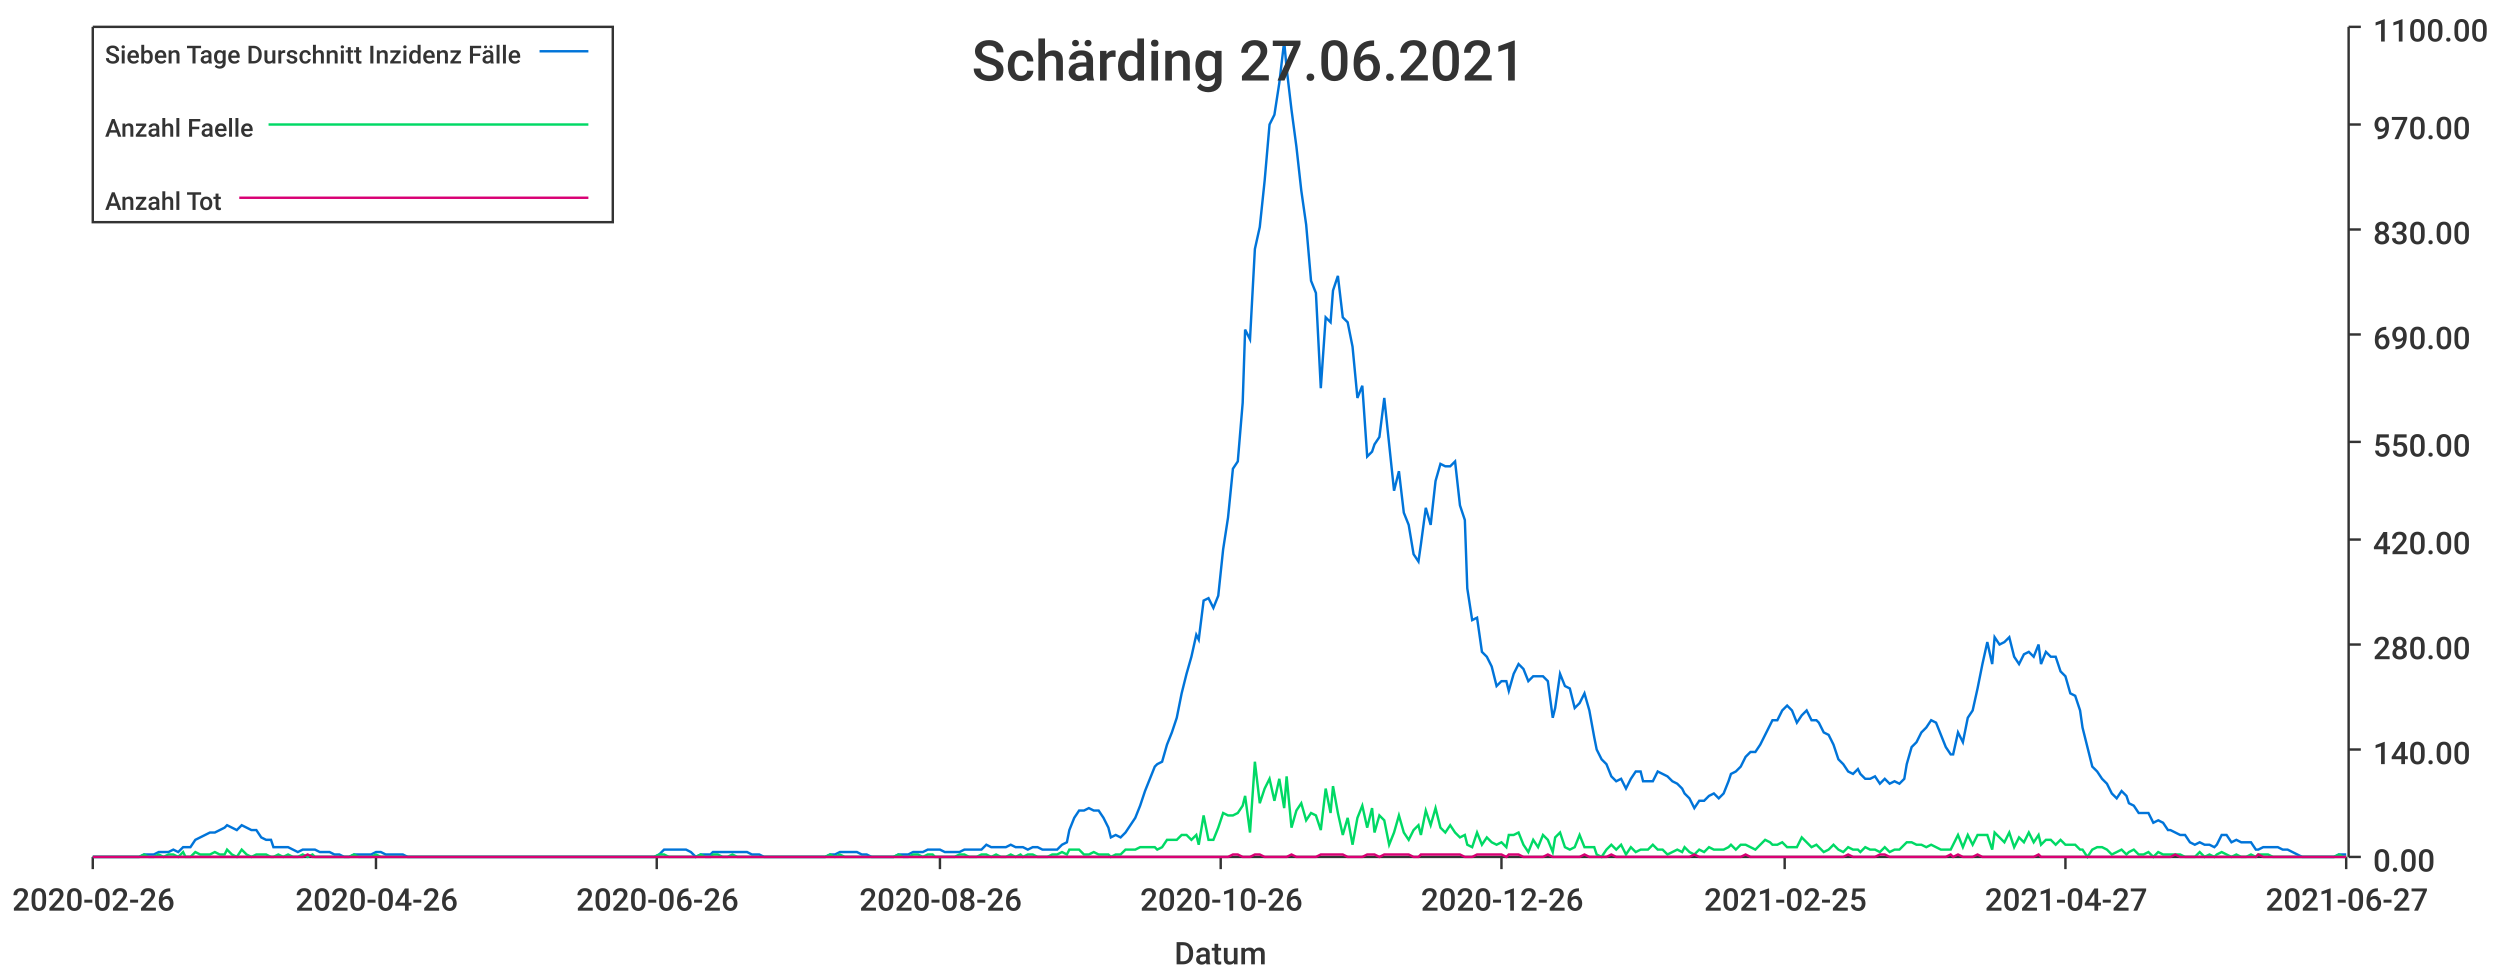
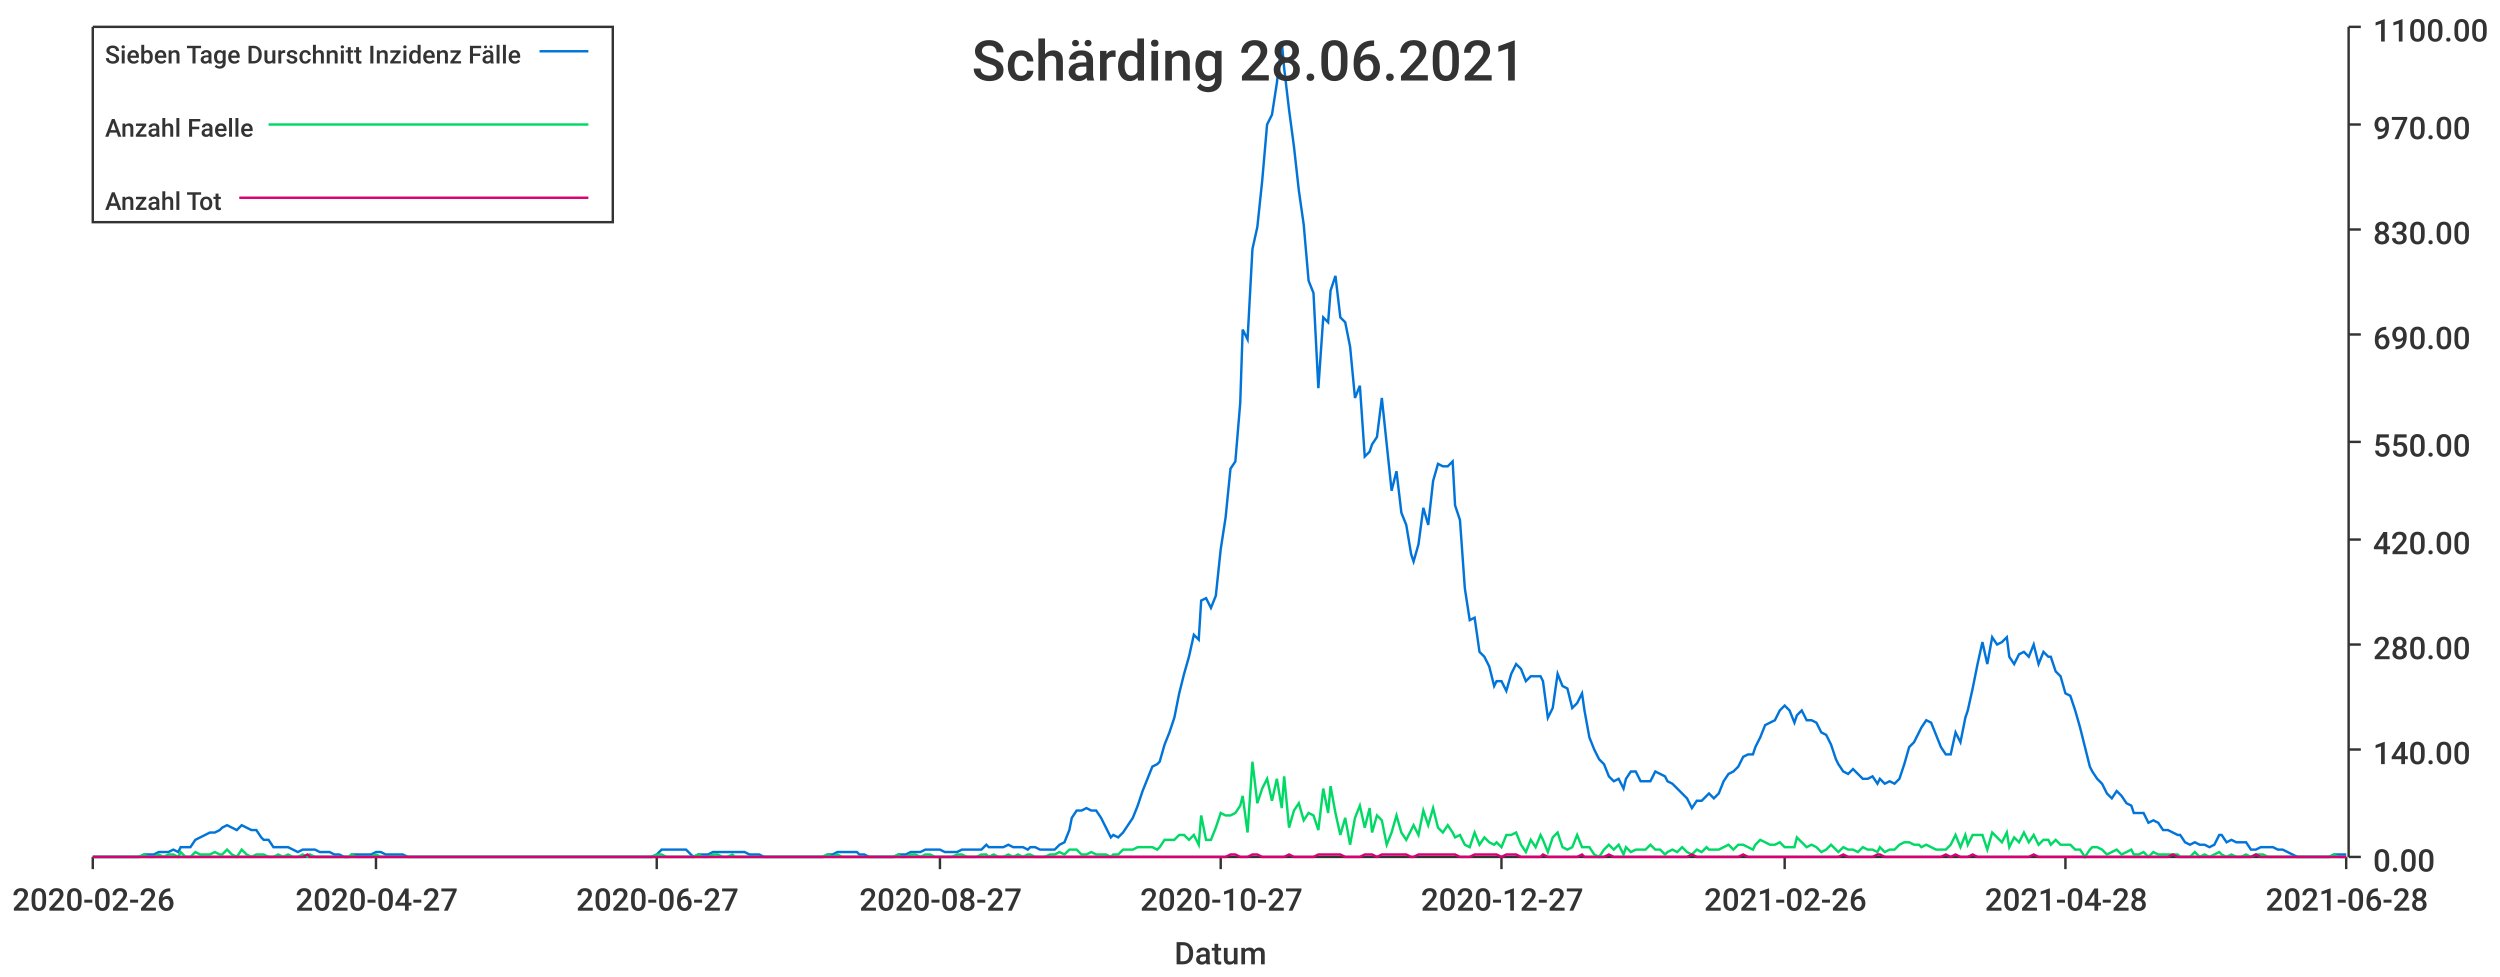
<svg xmlns="http://www.w3.org/2000/svg" width="1024" height="400">\n<path d="M 0 0 L 1024 0 L 1024 400 L 0 400 L 0 0" style="stroke-width:0;stroke:rgba(255,255,255,1.0);fill:rgba(255,255,255,1.0)" />
  <path d="M 38 11 L 961 11 L 961 351 L 38 351 L 38 11" style="stroke-width:0;stroke:rgba(255,255,255,1.0);fill:rgba(255,255,255,1.0)" />
  <path d="M 38 351 L 961 351" style="stroke-width:1;stroke:rgba(51,51,51,1.0);fill:none" />
  <path d="M 38 351 L 38 356" style="stroke-width:1;stroke:rgba(51,51,51,1.0);fill:none" />
  <text x="5" y="373" style="stroke-width:0;stroke:none;fill:rgba(51,51,51,1.0);font-size:12.8px;font-family:'Roboto Medium',sans-serif">2020-02-26</text>
  <path d="M 154 351 L 154 356" style="stroke-width:1;stroke:rgba(51,51,51,1.0);fill:none" />
-   <text x="121" y="373" style="stroke-width:0;stroke:none;fill:rgba(51,51,51,1.0);font-size:12.8px;font-family:'Roboto Medium',sans-serif">2020-04-26</text>
+   <text x="121" y="373" style="stroke-width:0;stroke:none;fill:rgba(51,51,51,1.0);font-size:12.8px;font-family:'Roboto Medium',sans-serif">2020-04-27</text>
  <path d="M 269 351 L 269 356" style="stroke-width:1;stroke:rgba(51,51,51,1.0);fill:none" />
-   <text x="236" y="373" style="stroke-width:0;stroke:none;fill:rgba(51,51,51,1.0);font-size:12.8px;font-family:'Roboto Medium',sans-serif">2020-06-26</text>
+   <text x="236" y="373" style="stroke-width:0;stroke:none;fill:rgba(51,51,51,1.0);font-size:12.8px;font-family:'Roboto Medium',sans-serif">2020-06-27</text>
  <path d="M 385 351 L 385 356" style="stroke-width:1;stroke:rgba(51,51,51,1.0);fill:none" />
-   <text x="352" y="373" style="stroke-width:0;stroke:none;fill:rgba(51,51,51,1.0);font-size:12.8px;font-family:'Roboto Medium',sans-serif">2020-08-26</text>
+   <text x="352" y="373" style="stroke-width:0;stroke:none;fill:rgba(51,51,51,1.0);font-size:12.8px;font-family:'Roboto Medium',sans-serif">2020-08-27</text>
  <path d="M 500 351 L 500 356" style="stroke-width:1;stroke:rgba(51,51,51,1.0);fill:none" />
-   <text x="467" y="373" style="stroke-width:0;stroke:none;fill:rgba(51,51,51,1.0);font-size:12.8px;font-family:'Roboto Medium',sans-serif">2020-10-26</text>
+   <text x="467" y="373" style="stroke-width:0;stroke:none;fill:rgba(51,51,51,1.0);font-size:12.8px;font-family:'Roboto Medium',sans-serif">2020-10-27</text>
  <path d="M 615 351 L 615 356" style="stroke-width:1;stroke:rgba(51,51,51,1.0);fill:none" />
-   <text x="582" y="373" style="stroke-width:0;stroke:none;fill:rgba(51,51,51,1.0);font-size:12.8px;font-family:'Roboto Medium',sans-serif">2020-12-26</text>
+   <text x="582" y="373" style="stroke-width:0;stroke:none;fill:rgba(51,51,51,1.0);font-size:12.8px;font-family:'Roboto Medium',sans-serif">2020-12-27</text>
  <path d="M 731 351 L 731 356" style="stroke-width:1;stroke:rgba(51,51,51,1.0);fill:none" />
-   <text x="698" y="373" style="stroke-width:0;stroke:none;fill:rgba(51,51,51,1.0);font-size:12.8px;font-family:'Roboto Medium',sans-serif">2021-02-25</text>
+   <text x="698" y="373" style="stroke-width:0;stroke:none;fill:rgba(51,51,51,1.0);font-size:12.8px;font-family:'Roboto Medium',sans-serif">2021-02-26</text>
  <path d="M 846 351 L 846 356" style="stroke-width:1;stroke:rgba(51,51,51,1.0);fill:none" />
-   <text x="813" y="373" style="stroke-width:0;stroke:none;fill:rgba(51,51,51,1.0);font-size:12.8px;font-family:'Roboto Medium',sans-serif">2021-04-27</text>
+   <text x="813" y="373" style="stroke-width:0;stroke:none;fill:rgba(51,51,51,1.0);font-size:12.8px;font-family:'Roboto Medium',sans-serif">2021-04-28</text>
  <path d="M 961 351 L 961 356" style="stroke-width:1;stroke:rgba(51,51,51,1.0);fill:none" />
-   <text x="928" y="373" style="stroke-width:0;stroke:none;fill:rgba(51,51,51,1.0);font-size:12.8px;font-family:'Roboto Medium',sans-serif">2021-06-27</text>
+   <text x="928" y="373" style="stroke-width:0;stroke:none;fill:rgba(51,51,51,1.0);font-size:12.8px;font-family:'Roboto Medium',sans-serif">2021-06-28</text>
  <text x="481" y="395" style="stroke-width:0;stroke:none;fill:rgba(51,51,51,1.0);font-size:12.8px;font-family:'Roboto Medium',sans-serif">Datum</text>
  <path d="M 962 351 L 962 11" style="stroke-width:1;stroke:rgba(51,51,51,1.0);fill:none" />
  <path d="M 962 351 L 967 351" style="stroke-width:1;stroke:rgba(51,51,51,1.0);fill:none" />
  <text x="972" y="357" style="stroke-width:0;stroke:none;fill:rgba(51,51,51,1.0);font-size:12.8px;font-family:'Roboto Medium',sans-serif">0.00</text>
  <path d="M 962 307 L 967 307" style="stroke-width:1;stroke:rgba(51,51,51,1.0);fill:none" />
  <text x="972" y="313" style="stroke-width:0;stroke:none;fill:rgba(51,51,51,1.0);font-size:12.8px;font-family:'Roboto Medium',sans-serif">140.00</text>
  <path d="M 962 264 L 967 264" style="stroke-width:1;stroke:rgba(51,51,51,1.0);fill:none" />
  <text x="972" y="270" style="stroke-width:0;stroke:none;fill:rgba(51,51,51,1.0);font-size:12.8px;font-family:'Roboto Medium',sans-serif">280.00</text>
  <path d="M 962 221 L 967 221" style="stroke-width:1;stroke:rgba(51,51,51,1.0);fill:none" />
  <text x="972" y="227" style="stroke-width:0;stroke:none;fill:rgba(51,51,51,1.0);font-size:12.8px;font-family:'Roboto Medium',sans-serif">420.00</text>
  <path d="M 962 181 L 967 181" style="stroke-width:1;stroke:rgba(51,51,51,1.0);fill:none" />
  <text x="972" y="187" style="stroke-width:0;stroke:none;fill:rgba(51,51,51,1.0);font-size:12.8px;font-family:'Roboto Medium',sans-serif">550.00</text>
  <path d="M 962 137 L 967 137" style="stroke-width:1;stroke:rgba(51,51,51,1.0);fill:none" />
  <text x="972" y="143" style="stroke-width:0;stroke:none;fill:rgba(51,51,51,1.0);font-size:12.8px;font-family:'Roboto Medium',sans-serif">690.00</text>
  <path d="M 962 94 L 967 94" style="stroke-width:1;stroke:rgba(51,51,51,1.0);fill:none" />
  <text x="972" y="100" style="stroke-width:0;stroke:none;fill:rgba(51,51,51,1.0);font-size:12.8px;font-family:'Roboto Medium',sans-serif">830.00</text>
  <path d="M 962 51 L 967 51" style="stroke-width:1;stroke:rgba(51,51,51,1.0);fill:none" />
  <text x="972" y="57" style="stroke-width:0;stroke:none;fill:rgba(51,51,51,1.0);font-size:12.8px;font-family:'Roboto Medium',sans-serif">970.00</text>
  <path d="M 962 11 L 967 11" style="stroke-width:1;stroke:rgba(51,51,51,1.0);fill:none" />
  <text x="972" y="17" style="stroke-width:0;stroke:none;fill:rgba(51,51,51,1.0);font-size:12.8px;font-family:'Roboto Medium',sans-serif">1100.00</text>
-   <path d="M 38 351 L 40 351 L 42 351 L 44 351 L 46 351 L 48 351 L 50 351 L 52 351 L 54 351 L 56 351 L 57 351 L 59 350 L 61 350 L 63 350 L 65 349 L 67 349 L 69 349 L 71 348 L 73 349 L 75 347 L 76 347 L 78 347 L 80 344 L 82 343 L 84 342 L 86 341 L 88 341 L 90 340 L 92 339 L 93 338 L 95 339 L 97 340 L 99 338 L 101 339 L 103 340 L 105 340 L 107 343 L 109 344 L 111 344 L 112 347 L 114 347 L 116 347 L 118 347 L 120 348 L 122 349 L 124 348 L 126 348 L 128 348 L 129 348 L 131 349 L 133 349 L 135 349 L 137 350 L 139 350 L 141 351 L 143 351 L 145 350 L 147 350 L 148 350 L 150 350 L 152 350 L 154 349 L 156 349 L 158 350 L 160 350 L 162 350 L 164 350 L 165 350 L 167 351 L 169 351 L 171 351 L 173 351 L 175 351 L 177 351 L 179 351 L 181 351 L 183 351 L 184 351 L 186 351 L 188 351 L 190 351 L 192 351 L 194 351 L 196 351 L 198 351 L 200 351 L 201 351 L 203 351 L 205 351 L 207 351 L 209 351 L 211 351 L 213 351 L 215 351 L 217 351 L 219 351 L 220 351 L 222 351 L 224 351 L 226 351 L 228 351 L 230 351 L 232 351 L 234 351 L 236 351 L 238 351 L 239 351 L 241 351 L 243 351 L 245 351 L 247 351 L 249 351 L 251 351 L 253 351 L 255 351 L 256 351 L 258 351 L 260 351 L 262 351 L 264 351 L 266 351 L 268 351 L 270 350 L 272 348 L 274 348 L 275 348 L 277 348 L 279 348 L 281 348 L 283 349 L 285 351 L 287 350 L 289 350 L 291 350 L 292 349 L 294 349 L 296 349 L 298 349 L 300 349 L 302 349 L 304 349 L 306 349 L 308 350 L 310 350 L 311 350 L 313 351 L 315 351 L 317 351 L 319 351 L 321 351 L 323 351 L 325 351 L 327 351 L 328 351 L 330 351 L 332 351 L 334 351 L 336 351 L 338 351 L 340 350 L 342 350 L 344 349 L 346 349 L 347 349 L 349 349 L 351 349 L 353 350 L 355 350 L 357 351 L 359 351 L 361 351 L 363 351 L 364 351 L 366 351 L 368 350 L 370 350 L 372 350 L 374 349 L 376 349 L 378 349 L 380 348 L 382 348 L 383 348 L 385 348 L 387 349 L 389 349 L 391 349 L 393 349 L 395 348 L 397 348 L 399 348 L 400 348 L 402 348 L 404 346 L 406 347 L 408 347 L 410 347 L 412 347 L 414 346 L 416 347 L 418 347 L 419 347 L 421 348 L 423 347 L 425 347 L 427 348 L 429 348 L 431 348 L 433 348 L 435 346 L 437 345 L 438 340 L 440 335 L 442 332 L 444 332 L 446 331 L 448 332 L 450 332 L 452 335 L 454 339 L 455 343 L 457 342 L 459 343 L 461 341 L 463 338 L 465 335 L 467 330 L 469 324 L 471 319 L 473 314 L 474 313 L 476 312 L 478 305 L 480 300 L 482 294 L 484 284 L 486 276 L 488 269 L 490 260 L 491 262 L 493 246 L 495 245 L 497 249 L 499 244 L 501 225 L 503 212 L 505 192 L 507 189 L 509 165 L 510 135 L 512 139 L 514 102 L 516 93 L 518 74 L 520 51 L 522 47 L 524 34 L 526 17 L 527 28 L 529 45 L 531 60 L 533 78 L 535 92 L 537 115 L 539 120 L 541 159 L 543 130 L 545 132 L 546 119 L 548 113 L 550 130 L 552 132 L 554 142 L 556 163 L 558 158 L 560 187 L 562 185 L 563 182 L 565 179 L 567 163 L 569 182 L 571 201 L 573 193 L 575 210 L 577 215 L 579 227 L 581 230 L 582 223 L 584 208 L 586 215 L 588 197 L 590 190 L 592 191 L 594 191 L 596 189 L 598 207 L 600 213 L 601 241 L 603 254 L 605 253 L 607 267 L 609 269 L 611 273 L 613 281 L 615 279 L 617 279 L 618 283 L 620 276 L 622 272 L 624 274 L 626 279 L 628 277 L 630 277 L 632 277 L 634 279 L 636 294 L 637 290 L 639 276 L 641 281 L 643 282 L 645 290 L 647 288 L 649 284 L 651 291 L 653 302 L 654 307 L 656 311 L 658 313 L 660 318 L 662 320 L 664 319 L 666 323 L 668 319 L 670 316 L 672 316 L 673 320 L 675 320 L 677 320 L 679 316 L 681 317 L 683 318 L 685 320 L 687 321 L 689 323 L 690 325 L 692 327 L 694 331 L 696 328 L 698 328 L 700 326 L 702 325 L 704 327 L 706 325 L 708 320 L 709 317 L 711 316 L 713 314 L 715 310 L 717 308 L 719 308 L 721 305 L 723 301 L 725 297 L 726 295 L 728 295 L 730 291 L 732 289 L 734 291 L 736 296 L 738 293 L 740 291 L 742 295 L 744 295 L 745 296 L 747 300 L 749 301 L 751 305 L 753 311 L 755 313 L 757 316 L 759 317 L 761 315 L 762 317 L 764 319 L 766 319 L 768 318 L 770 321 L 772 319 L 774 321 L 776 320 L 778 321 L 780 319 L 781 313 L 783 306 L 785 304 L 787 300 L 789 298 L 791 295 L 793 296 L 795 301 L 797 306 L 799 309 L 800 309 L 802 300 L 804 304 L 806 294 L 808 291 L 810 282 L 812 272 L 814 263 L 816 272 L 817 261 L 819 264 L 821 263 L 823 261 L 825 269 L 827 272 L 829 268 L 831 267 L 833 269 L 835 264 L 836 272 L 838 267 L 840 269 L 842 269 L 844 275 L 846 277 L 848 284 L 850 285 L 852 291 L 853 298 L 855 306 L 857 314 L 859 316 L 861 319 L 863 321 L 865 325 L 867 327 L 869 324 L 871 326 L 872 329 L 874 330 L 876 333 L 878 333 L 880 333 L 882 337 L 884 336 L 886 337 L 888 340 L 889 340 L 891 341 L 893 342 L 895 342 L 897 345 L 899 346 L 901 345 L 903 346 L 905 346 L 907 347 L 908 346 L 910 342 L 912 342 L 914 345 L 916 344 L 918 345 L 920 345 L 922 345 L 924 348 L 925 348 L 927 347 L 929 347 L 931 347 L 933 347 L 935 348 L 937 348 L 939 349 L 941 350 L 943 351 L 944 351 L 946 351 L 948 351 L 950 351 L 952 351 L 954 351 L 956 351 L 958 350 L 960 350 L 961 350" style="stroke-width:1;stroke:rgba(0,116,217,1.0);fill:none" />
-   <path d="M 38 351 L 40 351 L 42 351 L 44 351 L 46 351 L 48 351 L 50 351 L 52 351 L 54 351 L 56 351 L 57 351 L 59 350 L 61 351 L 63 351 L 65 350 L 67 351 L 69 350 L 71 350 L 73 351 L 75 349 L 76 351 L 78 351 L 80 349 L 82 350 L 84 350 L 86 350 L 88 349 L 90 350 L 92 350 L 93 348 L 95 350 L 97 351 L 99 348 L 101 350 L 103 351 L 105 350 L 107 350 L 109 350 L 111 351 L 112 351 L 114 350 L 116 351 L 118 350 L 120 351 L 122 351 L 124 350 L 126 351 L 128 350 L 129 351 L 131 351 L 133 351 L 135 351 L 137 351 L 139 351 L 141 351 L 143 351 L 145 350 L 147 351 L 148 351 L 150 351 L 152 351 L 154 350 L 156 351 L 158 351 L 160 351 L 162 351 L 164 351 L 165 351 L 167 351 L 169 351 L 171 351 L 173 351 L 175 351 L 177 351 L 179 351 L 181 351 L 183 351 L 184 351 L 186 351 L 188 351 L 190 351 L 192 351 L 194 351 L 196 351 L 198 351 L 200 351 L 201 351 L 203 351 L 205 351 L 207 351 L 209 351 L 211 351 L 213 351 L 215 351 L 217 351 L 219 351 L 220 351 L 222 351 L 224 351 L 226 351 L 228 351 L 230 351 L 232 351 L 234 351 L 236 351 L 238 351 L 239 351 L 241 351 L 243 351 L 245 351 L 247 351 L 249 351 L 251 351 L 253 351 L 255 351 L 256 351 L 258 351 L 260 351 L 262 351 L 264 351 L 266 351 L 268 351 L 270 350 L 272 350 L 274 351 L 275 351 L 277 351 L 279 351 L 281 351 L 283 351 L 285 351 L 287 350 L 289 351 L 291 351 L 292 350 L 294 350 L 296 351 L 298 351 L 300 350 L 302 351 L 304 351 L 306 351 L 308 351 L 310 351 L 311 351 L 313 351 L 315 351 L 317 351 L 319 351 L 321 351 L 323 351 L 325 351 L 327 351 L 328 351 L 330 351 L 332 351 L 334 351 L 336 351 L 338 351 L 340 350 L 342 351 L 344 350 L 346 351 L 347 351 L 349 351 L 351 351 L 353 351 L 355 351 L 357 351 L 359 351 L 361 351 L 363 351 L 364 351 L 366 351 L 368 350 L 370 351 L 372 351 L 374 350 L 376 350 L 378 351 L 380 350 L 382 350 L 383 351 L 385 351 L 387 351 L 389 351 L 391 351 L 393 350 L 395 350 L 397 351 L 399 351 L 400 351 L 402 350 L 404 350 L 406 351 L 408 350 L 410 351 L 412 351 L 414 350 L 416 351 L 418 350 L 419 351 L 421 350 L 423 350 L 425 351 L 427 351 L 429 351 L 431 350 L 433 350 L 435 349 L 437 350 L 438 348 L 440 348 L 442 348 L 444 350 L 446 350 L 448 349 L 450 350 L 452 350 L 454 350 L 455 351 L 457 350 L 459 350 L 461 348 L 463 348 L 465 348 L 467 347 L 469 347 L 471 347 L 473 347 L 474 348 L 476 347 L 478 344 L 480 344 L 482 344 L 484 342 L 486 342 L 488 344 L 490 342 L 491 346 L 493 334 L 495 344 L 497 344 L 499 339 L 501 333 L 503 334 L 505 334 L 507 333 L 509 330 L 510 326 L 512 341 L 514 312 L 516 329 L 518 323 L 520 319 L 522 328 L 524 319 L 526 331 L 527 318 L 529 339 L 531 332 L 533 329 L 535 336 L 537 333 L 539 334 L 541 340 L 543 323 L 545 333 L 546 322 L 548 333 L 550 342 L 552 335 L 554 346 L 556 335 L 558 330 L 560 339 L 562 331 L 563 341 L 565 334 L 567 336 L 569 346 L 571 341 L 573 334 L 575 341 L 577 344 L 579 340 L 581 338 L 582 342 L 584 332 L 586 338 L 588 331 L 590 339 L 592 341 L 594 338 L 596 341 L 598 343 L 600 342 L 601 346 L 603 347 L 605 341 L 607 346 L 609 343 L 611 345 L 613 346 L 615 345 L 617 347 L 618 342 L 620 342 L 622 341 L 624 346 L 626 349 L 628 344 L 630 347 L 632 342 L 634 344 L 636 349 L 637 343 L 639 341 L 641 347 L 643 348 L 645 347 L 647 342 L 649 347 L 651 347 L 653 347 L 654 350 L 656 351 L 658 348 L 660 346 L 662 348 L 664 346 L 666 350 L 668 347 L 670 349 L 672 348 L 673 348 L 675 348 L 677 346 L 679 348 L 681 348 L 683 350 L 685 349 L 687 348 L 689 349 L 690 347 L 692 349 L 694 350 L 696 348 L 698 349 L 700 347 L 702 348 L 704 348 L 706 348 L 708 347 L 709 346 L 711 348 L 713 346 L 715 346 L 717 347 L 719 348 L 721 346 L 723 344 L 725 345 L 726 346 L 728 346 L 730 345 L 732 347 L 734 347 L 736 347 L 738 343 L 740 345 L 742 347 L 744 346 L 745 347 L 747 349 L 749 348 L 751 346 L 753 348 L 755 349 L 757 347 L 759 348 L 761 348 L 762 349 L 764 347 L 766 348 L 768 348 L 770 349 L 772 347 L 774 349 L 776 348 L 778 348 L 780 346 L 781 345 L 783 345 L 785 346 L 787 346 L 789 347 L 791 346 L 793 347 L 795 348 L 797 348 L 799 348 L 800 346 L 802 342 L 804 347 L 806 342 L 808 346 L 810 342 L 812 342 L 814 342 L 816 348 L 817 341 L 819 343 L 821 345 L 823 341 L 825 347 L 827 343 L 829 345 L 831 341 L 833 345 L 835 342 L 836 346 L 838 344 L 840 344 L 842 346 L 844 344 L 846 346 L 848 346 L 850 346 L 852 348 L 853 348 L 855 351 L 857 348 L 859 347 L 861 347 L 863 348 L 865 350 L 867 349 L 869 348 L 871 350 L 872 349 L 874 348 L 876 350 L 878 350 L 880 349 L 882 351 L 884 349 L 886 350 L 888 350 L 889 350 L 891 350 L 893 350 L 895 351 L 897 351 L 899 351 L 901 349 L 903 351 L 905 350 L 907 351 L 908 350 L 910 349 L 912 350 L 914 351 L 916 350 L 918 351 L 920 351 L 922 350 L 924 351 L 925 350 L 927 350 L 929 350 L 931 351 L 933 351 L 935 351 L 937 351 L 939 351 L 941 351 L 943 351 L 944 351 L 946 351 L 948 351 L 950 351 L 952 351 L 954 351 L 956 351 L 958 350 L 960 351 L 961 351" style="stroke-width:1;stroke:rgba(0,217,101,1.0);fill:none" />
-   <path d="M 38 351 L 40 351 L 42 351 L 44 351 L 46 351 L 48 351 L 50 351 L 52 351 L 54 351 L 56 351 L 57 351 L 59 351 L 61 351 L 63 351 L 65 351 L 67 351 L 69 351 L 71 351 L 73 351 L 75 351 L 76 351 L 78 351 L 80 351 L 82 351 L 84 351 L 86 351 L 88 351 L 90 351 L 92 351 L 93 351 L 95 351 L 97 351 L 99 351 L 101 351 L 103 351 L 105 351 L 107 351 L 109 351 L 111 351 L 112 351 L 114 351 L 116 351 L 118 351 L 120 351 L 122 351 L 124 351 L 126 350 L 128 351 L 129 351 L 131 351 L 133 351 L 135 351 L 137 351 L 139 351 L 141 351 L 143 351 L 145 351 L 147 351 L 148 351 L 150 351 L 152 351 L 154 351 L 156 351 L 158 351 L 160 351 L 162 351 L 164 351 L 165 351 L 167 351 L 169 351 L 171 351 L 173 351 L 175 351 L 177 351 L 179 351 L 181 351 L 183 351 L 184 351 L 186 351 L 188 351 L 190 351 L 192 351 L 194 351 L 196 351 L 198 351 L 200 351 L 201 351 L 203 351 L 205 351 L 207 351 L 209 351 L 211 351 L 213 351 L 215 351 L 217 351 L 219 351 L 220 351 L 222 351 L 224 351 L 226 351 L 228 351 L 230 351 L 232 351 L 234 351 L 236 351 L 238 351 L 239 351 L 241 351 L 243 351 L 245 351 L 247 351 L 249 351 L 251 351 L 253 351 L 255 351 L 256 351 L 258 351 L 260 351 L 262 351 L 264 351 L 266 351 L 268 351 L 270 351 L 272 351 L 274 351 L 275 351 L 277 351 L 279 351 L 281 351 L 283 351 L 285 351 L 287 351 L 289 351 L 291 351 L 292 351 L 294 351 L 296 351 L 298 351 L 300 351 L 302 351 L 304 351 L 306 351 L 308 351 L 310 351 L 311 351 L 313 351 L 315 351 L 317 351 L 319 351 L 321 351 L 323 351 L 325 351 L 327 351 L 328 351 L 330 351 L 332 351 L 334 351 L 336 351 L 338 351 L 340 351 L 342 351 L 344 351 L 346 351 L 347 351 L 349 351 L 351 351 L 353 351 L 355 351 L 357 351 L 359 351 L 361 351 L 363 351 L 364 351 L 366 351 L 368 351 L 370 351 L 372 351 L 374 351 L 376 351 L 378 351 L 380 351 L 382 351 L 383 351 L 385 351 L 387 351 L 389 351 L 391 351 L 393 351 L 395 351 L 397 351 L 399 351 L 400 351 L 402 351 L 404 351 L 406 351 L 408 351 L 410 351 L 412 351 L 414 351 L 416 351 L 418 351 L 419 351 L 421 351 L 423 351 L 425 351 L 427 351 L 429 351 L 431 351 L 433 351 L 435 351 L 437 351 L 438 351 L 440 351 L 442 351 L 444 351 L 446 351 L 448 351 L 450 351 L 452 351 L 454 351 L 455 351 L 457 351 L 459 351 L 461 351 L 463 351 L 465 351 L 467 351 L 469 351 L 471 351 L 473 351 L 474 351 L 476 351 L 478 351 L 480 351 L 482 351 L 484 351 L 486 351 L 488 351 L 490 351 L 491 351 L 493 351 L 495 351 L 497 351 L 499 351 L 501 351 L 503 351 L 505 350 L 507 350 L 509 351 L 510 351 L 512 351 L 514 350 L 516 350 L 518 351 L 520 351 L 522 351 L 524 351 L 526 351 L 527 351 L 529 350 L 531 351 L 533 351 L 535 351 L 537 351 L 539 351 L 541 350 L 543 350 L 545 350 L 546 350 L 548 350 L 550 350 L 552 351 L 554 351 L 556 351 L 558 351 L 560 350 L 562 350 L 563 350 L 565 351 L 567 350 L 569 350 L 571 350 L 573 350 L 575 350 L 577 350 L 579 351 L 581 351 L 582 350 L 584 350 L 586 350 L 588 350 L 590 350 L 592 350 L 594 350 L 596 350 L 598 350 L 600 351 L 601 351 L 603 351 L 605 350 L 607 350 L 609 350 L 611 350 L 613 350 L 615 350 L 617 351 L 618 350 L 620 350 L 622 350 L 624 351 L 626 351 L 628 351 L 630 351 L 632 351 L 634 350 L 636 351 L 637 351 L 639 351 L 641 351 L 643 351 L 645 351 L 647 351 L 649 350 L 651 351 L 653 351 L 654 351 L 656 351 L 658 351 L 660 350 L 662 351 L 664 351 L 666 351 L 668 351 L 670 351 L 672 351 L 673 351 L 675 351 L 677 351 L 679 351 L 681 351 L 683 351 L 685 351 L 687 351 L 689 351 L 690 351 L 692 351 L 694 350 L 696 351 L 698 351 L 700 351 L 702 351 L 704 351 L 706 351 L 708 351 L 709 351 L 711 351 L 713 351 L 715 350 L 717 351 L 719 351 L 721 351 L 723 351 L 725 351 L 726 351 L 728 351 L 730 351 L 732 351 L 734 351 L 736 351 L 738 351 L 740 351 L 742 351 L 744 351 L 745 351 L 747 351 L 749 351 L 751 351 L 753 351 L 755 351 L 757 350 L 759 351 L 761 351 L 762 351 L 764 351 L 766 351 L 768 351 L 770 350 L 772 350 L 774 351 L 776 351 L 778 351 L 780 351 L 781 351 L 783 351 L 785 351 L 787 351 L 789 351 L 791 351 L 793 351 L 795 351 L 797 351 L 799 350 L 800 351 L 802 350 L 804 351 L 806 351 L 808 351 L 810 350 L 812 351 L 814 351 L 816 351 L 817 351 L 819 351 L 821 351 L 823 351 L 825 351 L 827 351 L 829 351 L 831 351 L 833 351 L 835 350 L 836 351 L 838 351 L 840 351 L 842 351 L 844 351 L 846 351 L 848 351 L 850 351 L 852 351 L 853 351 L 855 351 L 857 351 L 859 351 L 861 351 L 863 351 L 865 351 L 867 351 L 869 351 L 871 351 L 872 351 L 874 351 L 876 351 L 878 351 L 880 351 L 882 351 L 884 351 L 886 351 L 888 351 L 889 351 L 891 350 L 893 351 L 895 351 L 897 351 L 899 351 L 901 351 L 903 351 L 905 351 L 907 351 L 908 351 L 910 351 L 912 351 L 914 351 L 916 351 L 918 351 L 920 351 L 922 351 L 924 351 L 925 350 L 927 351 L 929 351 L 931 351 L 933 351 L 935 351 L 937 351 L 939 351 L 941 351 L 943 351 L 944 351 L 946 351 L 948 351 L 950 351 L 952 351 L 954 351 L 956 351 L 958 351 L 960 351 L 961 351" style="stroke-width:1;stroke:rgba(217,0,116,1.0);fill:none" />
-   <text x="398" y="33" style="stroke-width:0;stroke:none;fill:rgba(51,51,51,1.0);font-size:23.0px;font-family:'Roboto Medium',sans-serif">Schärding 27.06.2021</text>
+   <path d="M 38 351 L 40 351 L 42 351 L 44 351 L 46 351 L 48 351 L 50 351 L 52 351 L 54 351 L 56 351 L 57 351 L 59 350 L 61 350 L 63 350 L 65 349 L 67 349 L 69 349 L 71 348 L 73 349 L 74 347 L 76 347 L 78 347 L 80 344 L 82 343 L 84 342 L 86 341 L 88 341 L 90 340 L 91 339 L 93 338 L 95 339 L 97 340 L 99 338 L 101 339 L 103 340 L 105 340 L 107 343 L 108 344 L 110 344 L 112 347 L 114 347 L 116 347 L 118 347 L 120 348 L 122 349 L 124 348 L 126 348 L 127 348 L 129 348 L 131 349 L 133 349 L 135 349 L 137 350 L 139 350 L 141 351 L 143 351 L 144 350 L 146 350 L 148 350 L 150 350 L 152 350 L 154 349 L 156 349 L 158 350 L 160 350 L 161 350 L 163 350 L 165 350 L 167 351 L 169 351 L 171 351 L 173 351 L 175 351 L 177 351 L 178 351 L 180 351 L 182 351 L 184 351 L 186 351 L 188 351 L 190 351 L 192 351 L 194 351 L 195 351 L 197 351 L 199 351 L 201 351 L 203 351 L 205 351 L 207 351 L 209 351 L 211 351 L 213 351 L 214 351 L 216 351 L 218 351 L 220 351 L 222 351 L 224 351 L 226 351 L 228 351 L 230 351 L 231 351 L 233 351 L 235 351 L 237 351 L 239 351 L 241 351 L 243 351 L 245 351 L 247 351 L 248 351 L 250 351 L 252 351 L 254 351 L 256 351 L 258 351 L 260 351 L 262 351 L 264 351 L 265 351 L 267 351 L 269 350 L 271 348 L 273 348 L 275 348 L 277 348 L 279 348 L 281 348 L 282 349 L 284 351 L 286 350 L 288 350 L 290 350 L 292 349 L 294 349 L 296 349 L 298 349 L 300 349 L 301 349 L 303 349 L 305 349 L 307 350 L 309 350 L 311 350 L 313 351 L 315 351 L 317 351 L 318 351 L 320 351 L 322 351 L 324 351 L 326 351 L 328 351 L 330 351 L 332 351 L 334 351 L 335 351 L 337 351 L 339 350 L 341 350 L 343 349 L 345 349 L 347 349 L 349 349 L 351 349 L 352 350 L 354 350 L 356 351 L 358 351 L 360 351 L 362 351 L 364 351 L 366 351 L 368 350 L 369 350 L 371 350 L 373 349 L 375 349 L 377 349 L 379 348 L 381 348 L 383 348 L 385 348 L 387 349 L 388 349 L 390 349 L 392 349 L 394 348 L 396 348 L 398 348 L 400 348 L 402 348 L 404 346 L 405 347 L 407 347 L 409 347 L 411 347 L 413 346 L 415 347 L 417 347 L 419 347 L 421 348 L 422 347 L 424 347 L 426 348 L 428 348 L 430 348 L 432 348 L 434 346 L 436 345 L 438 340 L 439 335 L 441 332 L 443 332 L 445 331 L 447 332 L 449 332 L 451 335 L 453 339 L 455 343 L 456 342 L 458 343 L 460 341 L 462 338 L 464 335 L 466 330 L 468 324 L 470 319 L 472 314 L 474 313 L 475 312 L 477 305 L 479 300 L 481 294 L 483 284 L 485 276 L 487 269 L 489 260 L 491 262 L 492 246 L 494 245 L 496 249 L 498 244 L 500 225 L 502 212 L 504 192 L 506 189 L 508 165 L 509 135 L 511 139 L 513 102 L 515 93 L 517 74 L 519 51 L 521 47 L 523 34 L 525 17 L 526 28 L 528 45 L 530 60 L 532 78 L 534 92 L 536 115 L 538 120 L 540 159 L 542 130 L 544 132 L 545 119 L 547 113 L 549 130 L 551 132 L 553 142 L 555 163 L 557 158 L 559 187 L 561 185 L 562 182 L 564 179 L 566 163 L 568 182 L 570 201 L 572 193 L 574 210 L 576 215 L 578 227 L 579 230 L 581 223 L 583 208 L 585 215 L 587 197 L 589 190 L 591 191 L 593 191 L 595 189 L 596 207 L 598 213 L 600 241 L 602 254 L 604 253 L 606 267 L 608 269 L 610 273 L 612 281 L 613 279 L 615 279 L 617 283 L 619 276 L 621 272 L 623 274 L 625 279 L 627 277 L 629 277 L 631 277 L 632 279 L 634 294 L 636 290 L 638 276 L 640 281 L 642 282 L 644 290 L 646 288 L 648 284 L 649 291 L 651 302 L 653 307 L 655 311 L 657 313 L 659 318 L 661 320 L 663 319 L 665 323 L 666 319 L 668 316 L 670 316 L 672 320 L 674 320 L 676 320 L 678 316 L 680 317 L 682 318 L 683 320 L 685 321 L 687 323 L 689 325 L 691 327 L 693 331 L 695 328 L 697 328 L 699 326 L 700 325 L 702 327 L 704 325 L 706 320 L 708 317 L 710 316 L 712 314 L 714 310 L 716 309 L 718 309 L 719 306 L 721 302 L 723 297 L 725 296 L 727 295 L 729 291 L 731 289 L 733 291 L 735 296 L 736 293 L 738 291 L 740 295 L 742 295 L 744 296 L 746 300 L 748 301 L 750 305 L 752 311 L 753 313 L 755 316 L 757 317 L 759 315 L 761 317 L 763 319 L 765 319 L 767 318 L 769 321 L 770 319 L 772 321 L 774 320 L 776 321 L 778 319 L 780 313 L 782 306 L 784 304 L 786 300 L 787 298 L 789 295 L 791 296 L 793 301 L 795 306 L 797 309 L 799 309 L 801 300 L 803 304 L 805 294 L 806 291 L 808 282 L 810 272 L 812 263 L 814 272 L 816 261 L 818 264 L 820 263 L 822 261 L 823 269 L 825 272 L 827 268 L 829 267 L 831 269 L 833 264 L 835 272 L 837 267 L 839 269 L 840 269 L 842 275 L 844 277 L 846 284 L 848 285 L 850 291 L 852 298 L 854 306 L 856 314 L 857 316 L 859 319 L 861 321 L 863 325 L 865 327 L 867 324 L 869 326 L 871 329 L 873 330 L 874 333 L 876 333 L 878 333 L 880 337 L 882 336 L 884 337 L 886 340 L 888 340 L 890 341 L 892 342 L 893 342 L 895 345 L 897 346 L 899 345 L 901 346 L 903 346 L 905 347 L 907 346 L 909 342 L 910 342 L 912 345 L 914 344 L 916 345 L 918 345 L 920 345 L 922 348 L 924 348 L 926 347 L 927 347 L 929 347 L 931 347 L 933 348 L 935 348 L 937 349 L 939 350 L 941 351 L 943 351 L 944 351 L 946 351 L 948 351 L 950 351 L 952 351 L 954 351 L 956 350 L 958 350 L 960 350 L 961 350" style="stroke-width:1;stroke:rgba(0,116,217,1.0);fill:none" />
+   <path d="M 38 351 L 40 351 L 42 351 L 44 351 L 46 351 L 48 351 L 50 351 L 52 351 L 54 351 L 56 351 L 57 351 L 59 350 L 61 351 L 63 351 L 65 350 L 67 351 L 69 350 L 71 350 L 73 351 L 74 349 L 76 351 L 78 351 L 80 349 L 82 350 L 84 350 L 86 350 L 88 349 L 90 350 L 91 350 L 93 348 L 95 350 L 97 351 L 99 348 L 101 350 L 103 351 L 105 350 L 107 350 L 108 350 L 110 351 L 112 351 L 114 350 L 116 351 L 118 350 L 120 351 L 122 351 L 124 350 L 126 351 L 127 350 L 129 351 L 131 351 L 133 351 L 135 351 L 137 351 L 139 351 L 141 351 L 143 351 L 144 350 L 146 351 L 148 351 L 150 351 L 152 351 L 154 350 L 156 351 L 158 351 L 160 351 L 161 351 L 163 351 L 165 351 L 167 351 L 169 351 L 171 351 L 173 351 L 175 351 L 177 351 L 178 351 L 180 351 L 182 351 L 184 351 L 186 351 L 188 351 L 190 351 L 192 351 L 194 351 L 195 351 L 197 351 L 199 351 L 201 351 L 203 351 L 205 351 L 207 351 L 209 351 L 211 351 L 213 351 L 214 351 L 216 351 L 218 351 L 220 351 L 222 351 L 224 351 L 226 351 L 228 351 L 230 351 L 231 351 L 233 351 L 235 351 L 237 351 L 239 351 L 241 351 L 243 351 L 245 351 L 247 351 L 248 351 L 250 351 L 252 351 L 254 351 L 256 351 L 258 351 L 260 351 L 262 351 L 264 351 L 265 351 L 267 351 L 269 350 L 271 350 L 273 351 L 275 351 L 277 351 L 279 351 L 281 351 L 282 351 L 284 351 L 286 350 L 288 351 L 290 351 L 292 350 L 294 350 L 296 351 L 298 351 L 300 350 L 301 351 L 303 351 L 305 351 L 307 351 L 309 351 L 311 351 L 313 351 L 315 351 L 317 351 L 318 351 L 320 351 L 322 351 L 324 351 L 326 351 L 328 351 L 330 351 L 332 351 L 334 351 L 335 351 L 337 351 L 339 350 L 341 351 L 343 350 L 345 351 L 347 351 L 349 351 L 351 351 L 352 351 L 354 351 L 356 351 L 358 351 L 360 351 L 362 351 L 364 351 L 366 351 L 368 350 L 369 351 L 371 351 L 373 350 L 375 350 L 377 351 L 379 350 L 381 350 L 383 351 L 385 351 L 387 351 L 388 351 L 390 351 L 392 350 L 394 350 L 396 351 L 398 351 L 400 351 L 402 350 L 404 350 L 405 351 L 407 350 L 409 351 L 411 351 L 413 350 L 415 351 L 417 350 L 419 351 L 421 350 L 422 350 L 424 351 L 426 351 L 428 351 L 430 350 L 432 350 L 434 349 L 436 350 L 438 348 L 439 348 L 441 348 L 443 350 L 445 350 L 447 349 L 449 350 L 451 350 L 453 350 L 455 351 L 456 350 L 458 350 L 460 348 L 462 348 L 464 348 L 466 347 L 468 347 L 470 347 L 472 347 L 474 348 L 475 347 L 477 344 L 479 344 L 481 344 L 483 342 L 485 342 L 487 344 L 489 342 L 491 346 L 492 334 L 494 344 L 496 344 L 498 339 L 500 333 L 502 334 L 504 334 L 506 333 L 508 330 L 509 326 L 511 341 L 513 312 L 515 329 L 517 323 L 519 319 L 521 328 L 523 319 L 525 331 L 526 318 L 528 339 L 530 332 L 532 329 L 534 336 L 536 333 L 538 334 L 540 340 L 542 323 L 544 333 L 545 322 L 547 333 L 549 342 L 551 335 L 553 346 L 555 335 L 557 330 L 559 339 L 561 331 L 562 341 L 564 334 L 566 336 L 568 346 L 570 341 L 572 334 L 574 341 L 576 344 L 578 340 L 579 338 L 581 342 L 583 332 L 585 338 L 587 331 L 589 339 L 591 341 L 593 338 L 595 341 L 596 343 L 598 342 L 600 346 L 602 347 L 604 341 L 606 346 L 608 343 L 610 345 L 612 346 L 613 345 L 615 347 L 617 342 L 619 342 L 621 341 L 623 346 L 625 349 L 627 344 L 629 347 L 631 342 L 632 344 L 634 349 L 636 343 L 638 341 L 640 347 L 642 348 L 644 347 L 646 342 L 648 347 L 649 347 L 651 347 L 653 350 L 655 351 L 657 348 L 659 346 L 661 348 L 663 346 L 665 350 L 666 347 L 668 349 L 670 348 L 672 348 L 674 348 L 676 346 L 678 348 L 680 348 L 682 350 L 683 349 L 685 348 L 687 349 L 689 347 L 691 349 L 693 350 L 695 348 L 697 349 L 699 347 L 700 348 L 702 348 L 704 348 L 706 347 L 708 346 L 710 348 L 712 346 L 714 346 L 716 347 L 718 348 L 719 346 L 721 344 L 723 345 L 725 346 L 727 346 L 729 345 L 731 347 L 733 347 L 735 347 L 736 343 L 738 345 L 740 347 L 742 346 L 744 347 L 746 349 L 748 348 L 750 346 L 752 348 L 753 349 L 755 347 L 757 348 L 759 348 L 761 349 L 763 347 L 765 348 L 767 348 L 769 349 L 770 347 L 772 349 L 774 348 L 776 348 L 778 346 L 780 345 L 782 345 L 784 346 L 786 346 L 787 347 L 789 346 L 791 347 L 793 348 L 795 348 L 797 348 L 799 346 L 801 342 L 803 347 L 805 342 L 806 346 L 808 342 L 810 342 L 812 342 L 814 348 L 816 341 L 818 343 L 820 345 L 822 341 L 823 347 L 825 343 L 827 345 L 829 341 L 831 345 L 833 342 L 835 346 L 837 344 L 839 344 L 840 346 L 842 344 L 844 346 L 846 346 L 848 346 L 850 348 L 852 348 L 854 351 L 856 348 L 857 347 L 859 347 L 861 348 L 863 350 L 865 349 L 867 348 L 869 350 L 871 349 L 873 348 L 874 350 L 876 350 L 878 349 L 880 351 L 882 349 L 884 350 L 886 350 L 888 350 L 890 350 L 892 350 L 893 351 L 895 351 L 897 351 L 899 349 L 901 351 L 903 350 L 905 351 L 907 350 L 909 349 L 910 350 L 912 351 L 914 350 L 916 351 L 918 351 L 920 350 L 922 351 L 924 350 L 926 350 L 927 350 L 929 351 L 931 351 L 933 351 L 935 351 L 937 351 L 939 351 L 941 351 L 943 351 L 944 351 L 946 351 L 948 351 L 950 351 L 952 351 L 954 351 L 956 350 L 958 351 L 960 351 L 961 351" style="stroke-width:1;stroke:rgba(0,217,101,1.0);fill:none" />
+   <path d="M 38 351 L 40 351 L 42 351 L 44 351 L 46 351 L 48 351 L 50 351 L 52 351 L 54 351 L 56 351 L 57 351 L 59 351 L 61 351 L 63 351 L 65 351 L 67 351 L 69 351 L 71 351 L 73 351 L 74 351 L 76 351 L 78 351 L 80 351 L 82 351 L 84 351 L 86 351 L 88 351 L 90 351 L 91 351 L 93 351 L 95 351 L 97 351 L 99 351 L 101 351 L 103 351 L 105 351 L 107 351 L 108 351 L 110 351 L 112 351 L 114 351 L 116 351 L 118 351 L 120 351 L 122 351 L 124 351 L 126 350 L 127 351 L 129 351 L 131 351 L 133 351 L 135 351 L 137 351 L 139 351 L 141 351 L 143 351 L 144 351 L 146 351 L 148 351 L 150 351 L 152 351 L 154 351 L 156 351 L 158 351 L 160 351 L 161 351 L 163 351 L 165 351 L 167 351 L 169 351 L 171 351 L 173 351 L 175 351 L 177 351 L 178 351 L 180 351 L 182 351 L 184 351 L 186 351 L 188 351 L 190 351 L 192 351 L 194 351 L 195 351 L 197 351 L 199 351 L 201 351 L 203 351 L 205 351 L 207 351 L 209 351 L 211 351 L 213 351 L 214 351 L 216 351 L 218 351 L 220 351 L 222 351 L 224 351 L 226 351 L 228 351 L 230 351 L 231 351 L 233 351 L 235 351 L 237 351 L 239 351 L 241 351 L 243 351 L 245 351 L 247 351 L 248 351 L 250 351 L 252 351 L 254 351 L 256 351 L 258 351 L 260 351 L 262 351 L 264 351 L 265 351 L 267 351 L 269 351 L 271 351 L 273 351 L 275 351 L 277 351 L 279 351 L 281 351 L 282 351 L 284 351 L 286 351 L 288 351 L 290 351 L 292 351 L 294 351 L 296 351 L 298 351 L 300 351 L 301 351 L 303 351 L 305 351 L 307 351 L 309 351 L 311 351 L 313 351 L 315 351 L 317 351 L 318 351 L 320 351 L 322 351 L 324 351 L 326 351 L 328 351 L 330 351 L 332 351 L 334 351 L 335 351 L 337 351 L 339 351 L 341 351 L 343 351 L 345 351 L 347 351 L 349 351 L 351 351 L 352 351 L 354 351 L 356 351 L 358 351 L 360 351 L 362 351 L 364 351 L 366 351 L 368 351 L 369 351 L 371 351 L 373 351 L 375 351 L 377 351 L 379 351 L 381 351 L 383 351 L 385 351 L 387 351 L 388 351 L 390 351 L 392 351 L 394 351 L 396 351 L 398 351 L 400 351 L 402 351 L 404 351 L 405 351 L 407 351 L 409 351 L 411 351 L 413 351 L 415 351 L 417 351 L 419 351 L 421 351 L 422 351 L 424 351 L 426 351 L 428 351 L 430 351 L 432 351 L 434 351 L 436 351 L 438 351 L 439 351 L 441 351 L 443 351 L 445 351 L 447 351 L 449 351 L 451 351 L 453 351 L 455 351 L 456 351 L 458 351 L 460 351 L 462 351 L 464 351 L 466 351 L 468 351 L 470 351 L 472 351 L 474 351 L 475 351 L 477 351 L 479 351 L 481 351 L 483 351 L 485 351 L 487 351 L 489 351 L 491 351 L 492 351 L 494 351 L 496 351 L 498 351 L 500 351 L 502 351 L 504 350 L 506 350 L 508 351 L 509 351 L 511 351 L 513 350 L 515 350 L 517 351 L 519 351 L 521 351 L 523 351 L 525 351 L 526 351 L 528 350 L 530 351 L 532 351 L 534 351 L 536 351 L 538 351 L 540 350 L 542 350 L 544 350 L 545 350 L 547 350 L 549 350 L 551 351 L 553 351 L 555 351 L 557 351 L 559 350 L 561 350 L 562 350 L 564 351 L 566 350 L 568 350 L 570 350 L 572 350 L 574 350 L 576 350 L 578 351 L 579 351 L 581 350 L 583 350 L 585 350 L 587 350 L 589 350 L 591 350 L 593 350 L 595 350 L 596 350 L 598 351 L 600 351 L 602 351 L 604 350 L 606 350 L 608 350 L 610 350 L 612 350 L 613 350 L 615 351 L 617 350 L 619 350 L 621 350 L 623 351 L 625 351 L 627 351 L 629 351 L 631 351 L 632 350 L 634 351 L 636 351 L 638 351 L 640 351 L 642 351 L 644 351 L 646 351 L 648 350 L 649 351 L 651 351 L 653 351 L 655 351 L 657 351 L 659 350 L 661 351 L 663 351 L 665 351 L 666 351 L 668 351 L 670 351 L 672 351 L 674 351 L 676 351 L 678 351 L 680 351 L 682 351 L 683 351 L 685 351 L 687 351 L 689 351 L 691 351 L 693 350 L 695 351 L 697 351 L 699 351 L 700 351 L 702 351 L 704 351 L 706 351 L 708 351 L 710 351 L 712 351 L 714 350 L 716 351 L 718 351 L 719 351 L 721 351 L 723 351 L 725 351 L 727 351 L 729 351 L 731 351 L 733 351 L 735 351 L 736 351 L 738 351 L 740 351 L 742 351 L 744 351 L 746 351 L 748 351 L 750 351 L 752 351 L 753 351 L 755 350 L 757 351 L 759 351 L 761 351 L 763 351 L 765 351 L 767 351 L 769 350 L 770 350 L 772 351 L 774 351 L 776 351 L 778 351 L 780 351 L 782 351 L 784 351 L 786 351 L 787 351 L 789 351 L 791 351 L 793 351 L 795 351 L 797 350 L 799 351 L 801 350 L 803 351 L 805 351 L 806 351 L 808 350 L 810 351 L 812 351 L 814 351 L 816 351 L 818 351 L 820 351 L 822 351 L 823 351 L 825 351 L 827 351 L 829 351 L 831 351 L 833 350 L 835 351 L 837 351 L 839 351 L 840 351 L 842 351 L 844 351 L 846 351 L 848 351 L 850 351 L 852 351 L 854 351 L 856 351 L 857 351 L 859 351 L 861 351 L 863 351 L 865 351 L 867 351 L 869 351 L 871 351 L 873 351 L 874 351 L 876 351 L 878 351 L 880 351 L 882 351 L 884 351 L 886 351 L 888 351 L 890 350 L 892 351 L 893 351 L 895 351 L 897 351 L 899 351 L 901 351 L 903 351 L 905 351 L 907 351 L 909 351 L 910 351 L 912 351 L 914 351 L 916 351 L 918 351 L 920 351 L 922 351 L 924 350 L 926 351 L 927 351 L 929 351 L 931 351 L 933 351 L 935 351 L 937 351 L 939 351 L 941 351 L 943 351 L 944 351 L 946 351 L 948 351 L 950 351 L 952 351 L 954 351 L 956 351 L 958 351 L 960 351 L 961 351" style="stroke-width:1;stroke:rgba(217,0,116,1.0);fill:none" />
+   <text x="398" y="33" style="stroke-width:0;stroke:none;fill:rgba(51,51,51,1.0);font-size:23.0px;font-family:'Roboto Medium',sans-serif">Schärding 28.06.2021</text>
  <path d="M 38 11 L 251 11 L 251 91 L 38 91 L 38 11" style="stroke-width:1;stroke:rgba(51,51,51,1.0);fill:rgba(255,255,255,1.0)" />
  <text x="43" y="26" style="stroke-width:0;stroke:none;fill:rgba(51,51,51,1.0);font-size:10.2px;font-family:'Roboto Medium',sans-serif">Sieben Tage Durschnitt Inzidenz Fälle</text>
  <path d="M 221 21 L 241 21" style="stroke-width:1;stroke:rgba(0,116,217,1.0);fill:none" />
  <text x="43" y="56" style="stroke-width:0;stroke:none;fill:rgba(51,51,51,1.0);font-size:10.2px;font-family:'Roboto Medium',sans-serif">Anzahl Faelle</text>
  <path d="M 110 51 L 241 51" style="stroke-width:1;stroke:rgba(0,217,101,1.0);fill:none" />
  <text x="43" y="86" style="stroke-width:0;stroke:none;fill:rgba(51,51,51,1.0);font-size:10.2px;font-family:'Roboto Medium',sans-serif">Anzahl Tot</text>
  <path d="M 98 81 L 241 81" style="stroke-width:1;stroke:rgba(217,0,116,1.0);fill:none" />
</svg>
